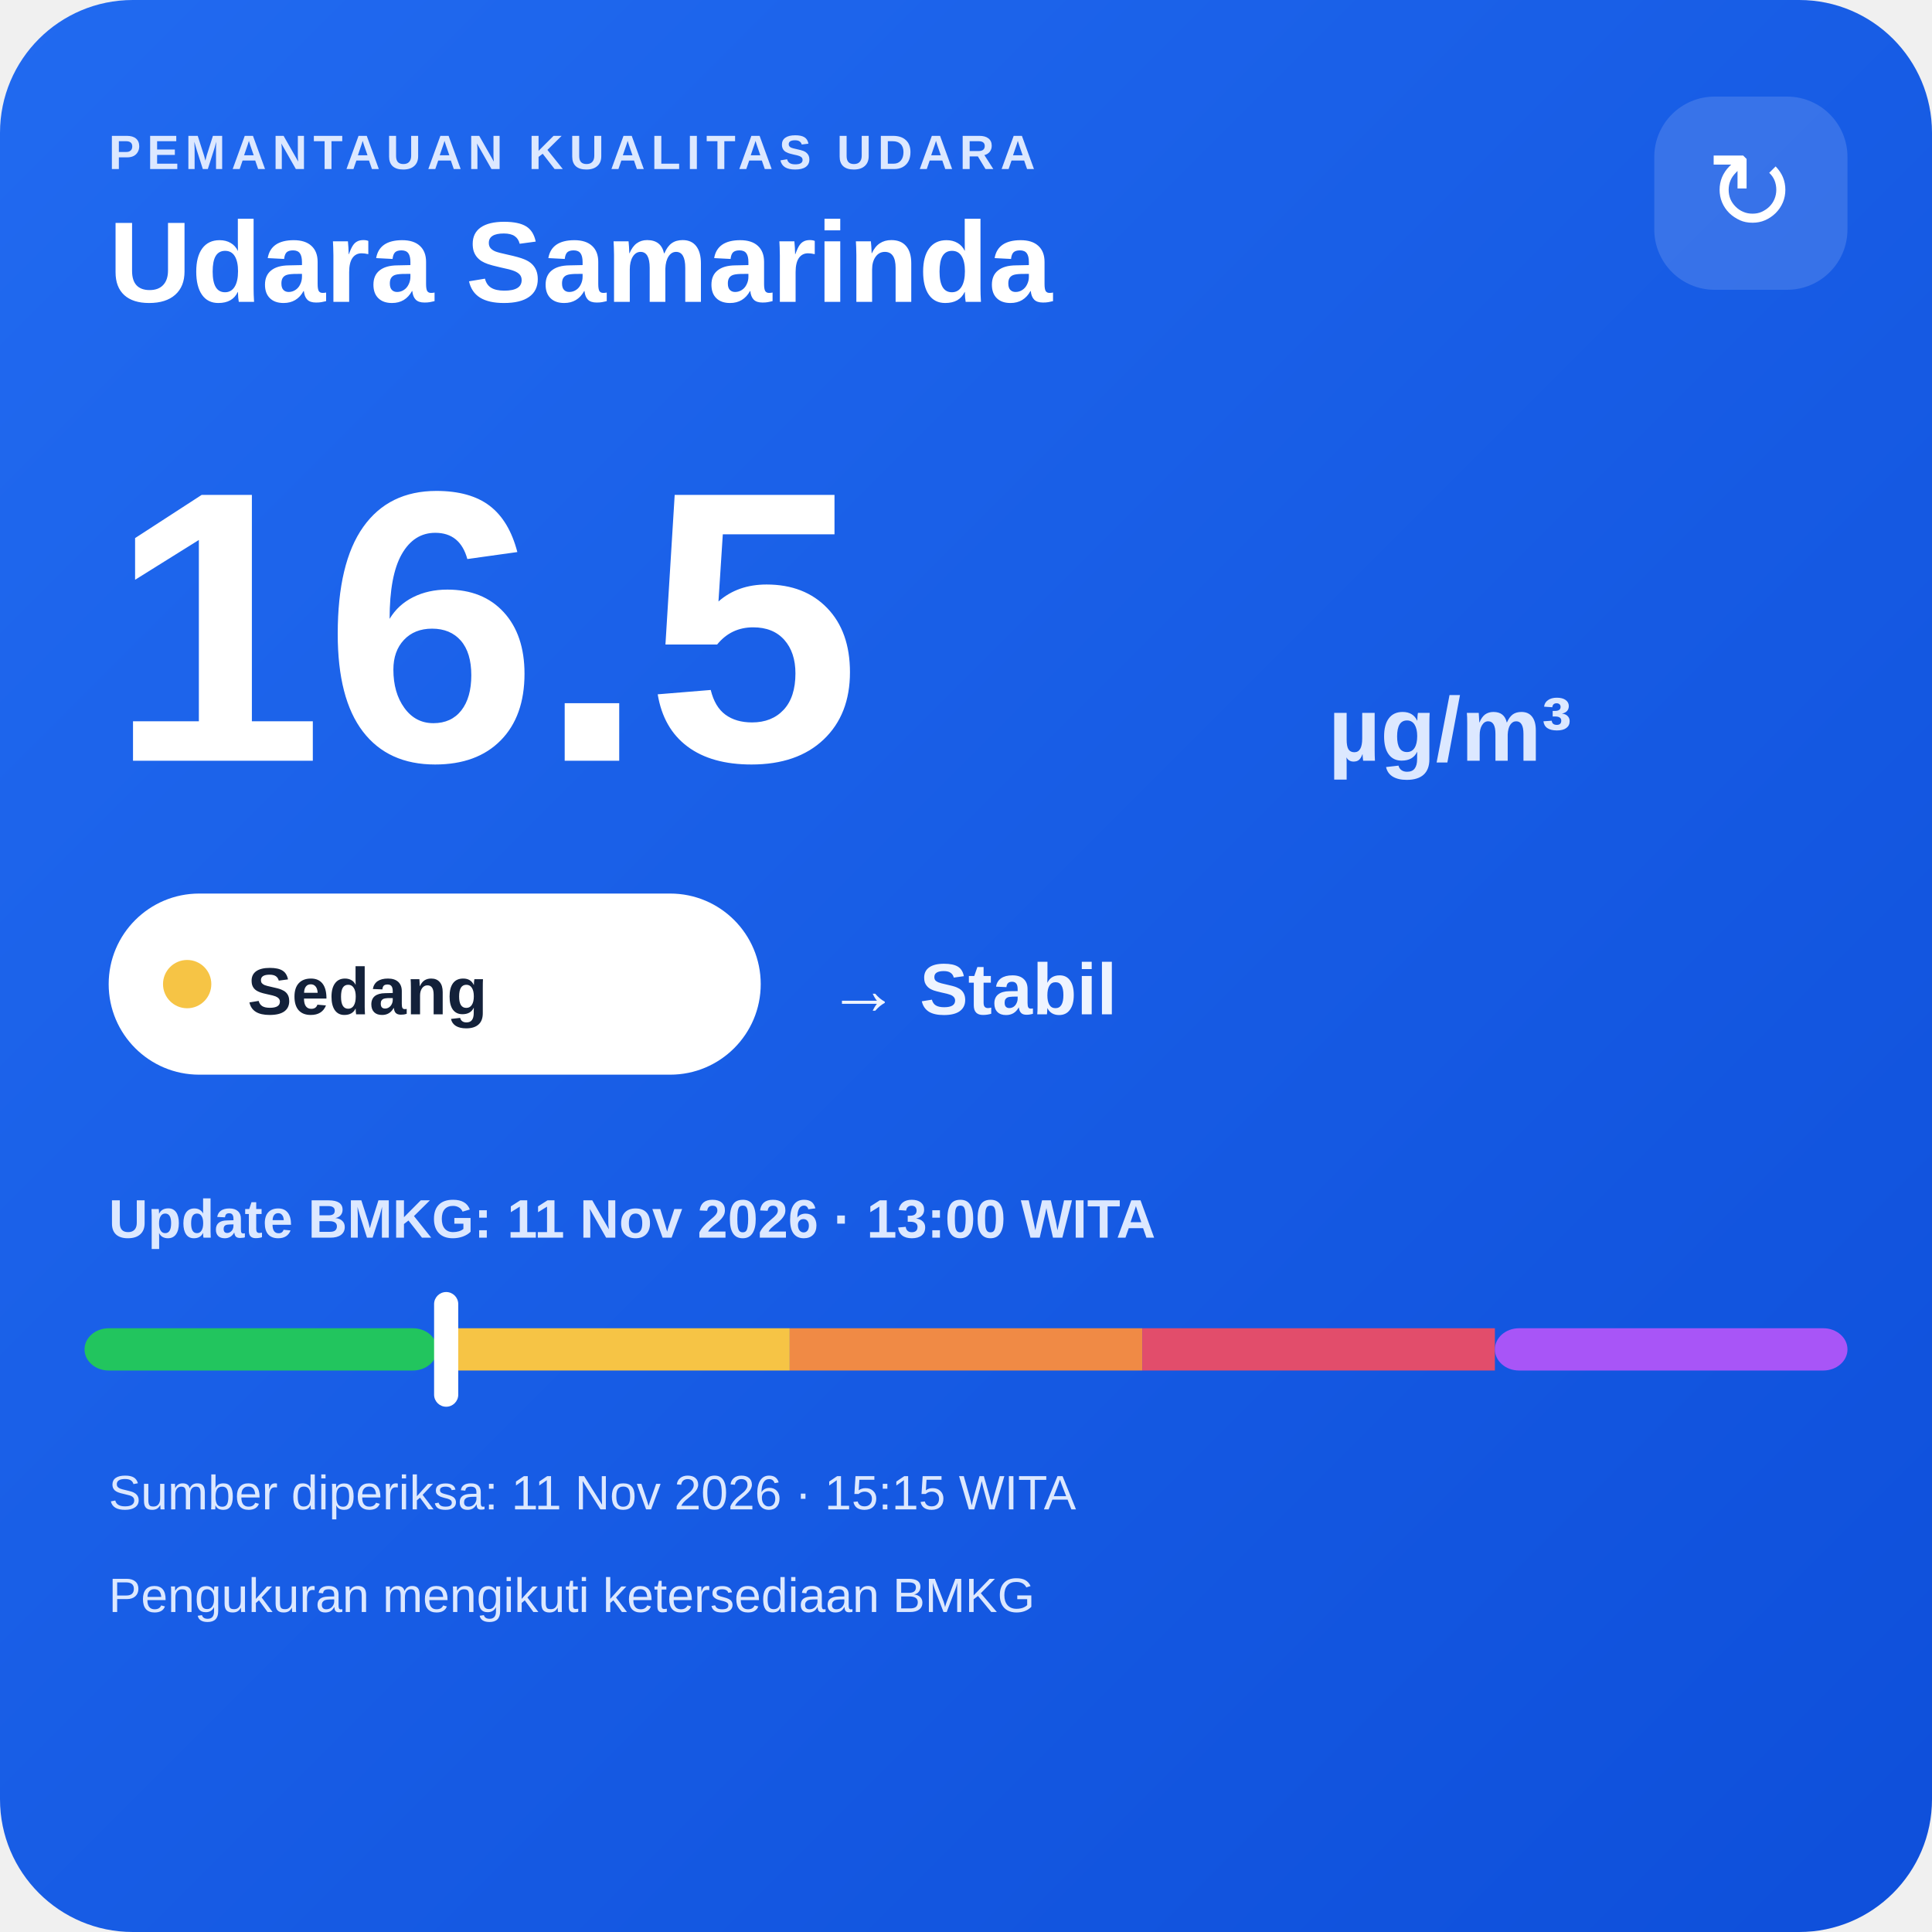
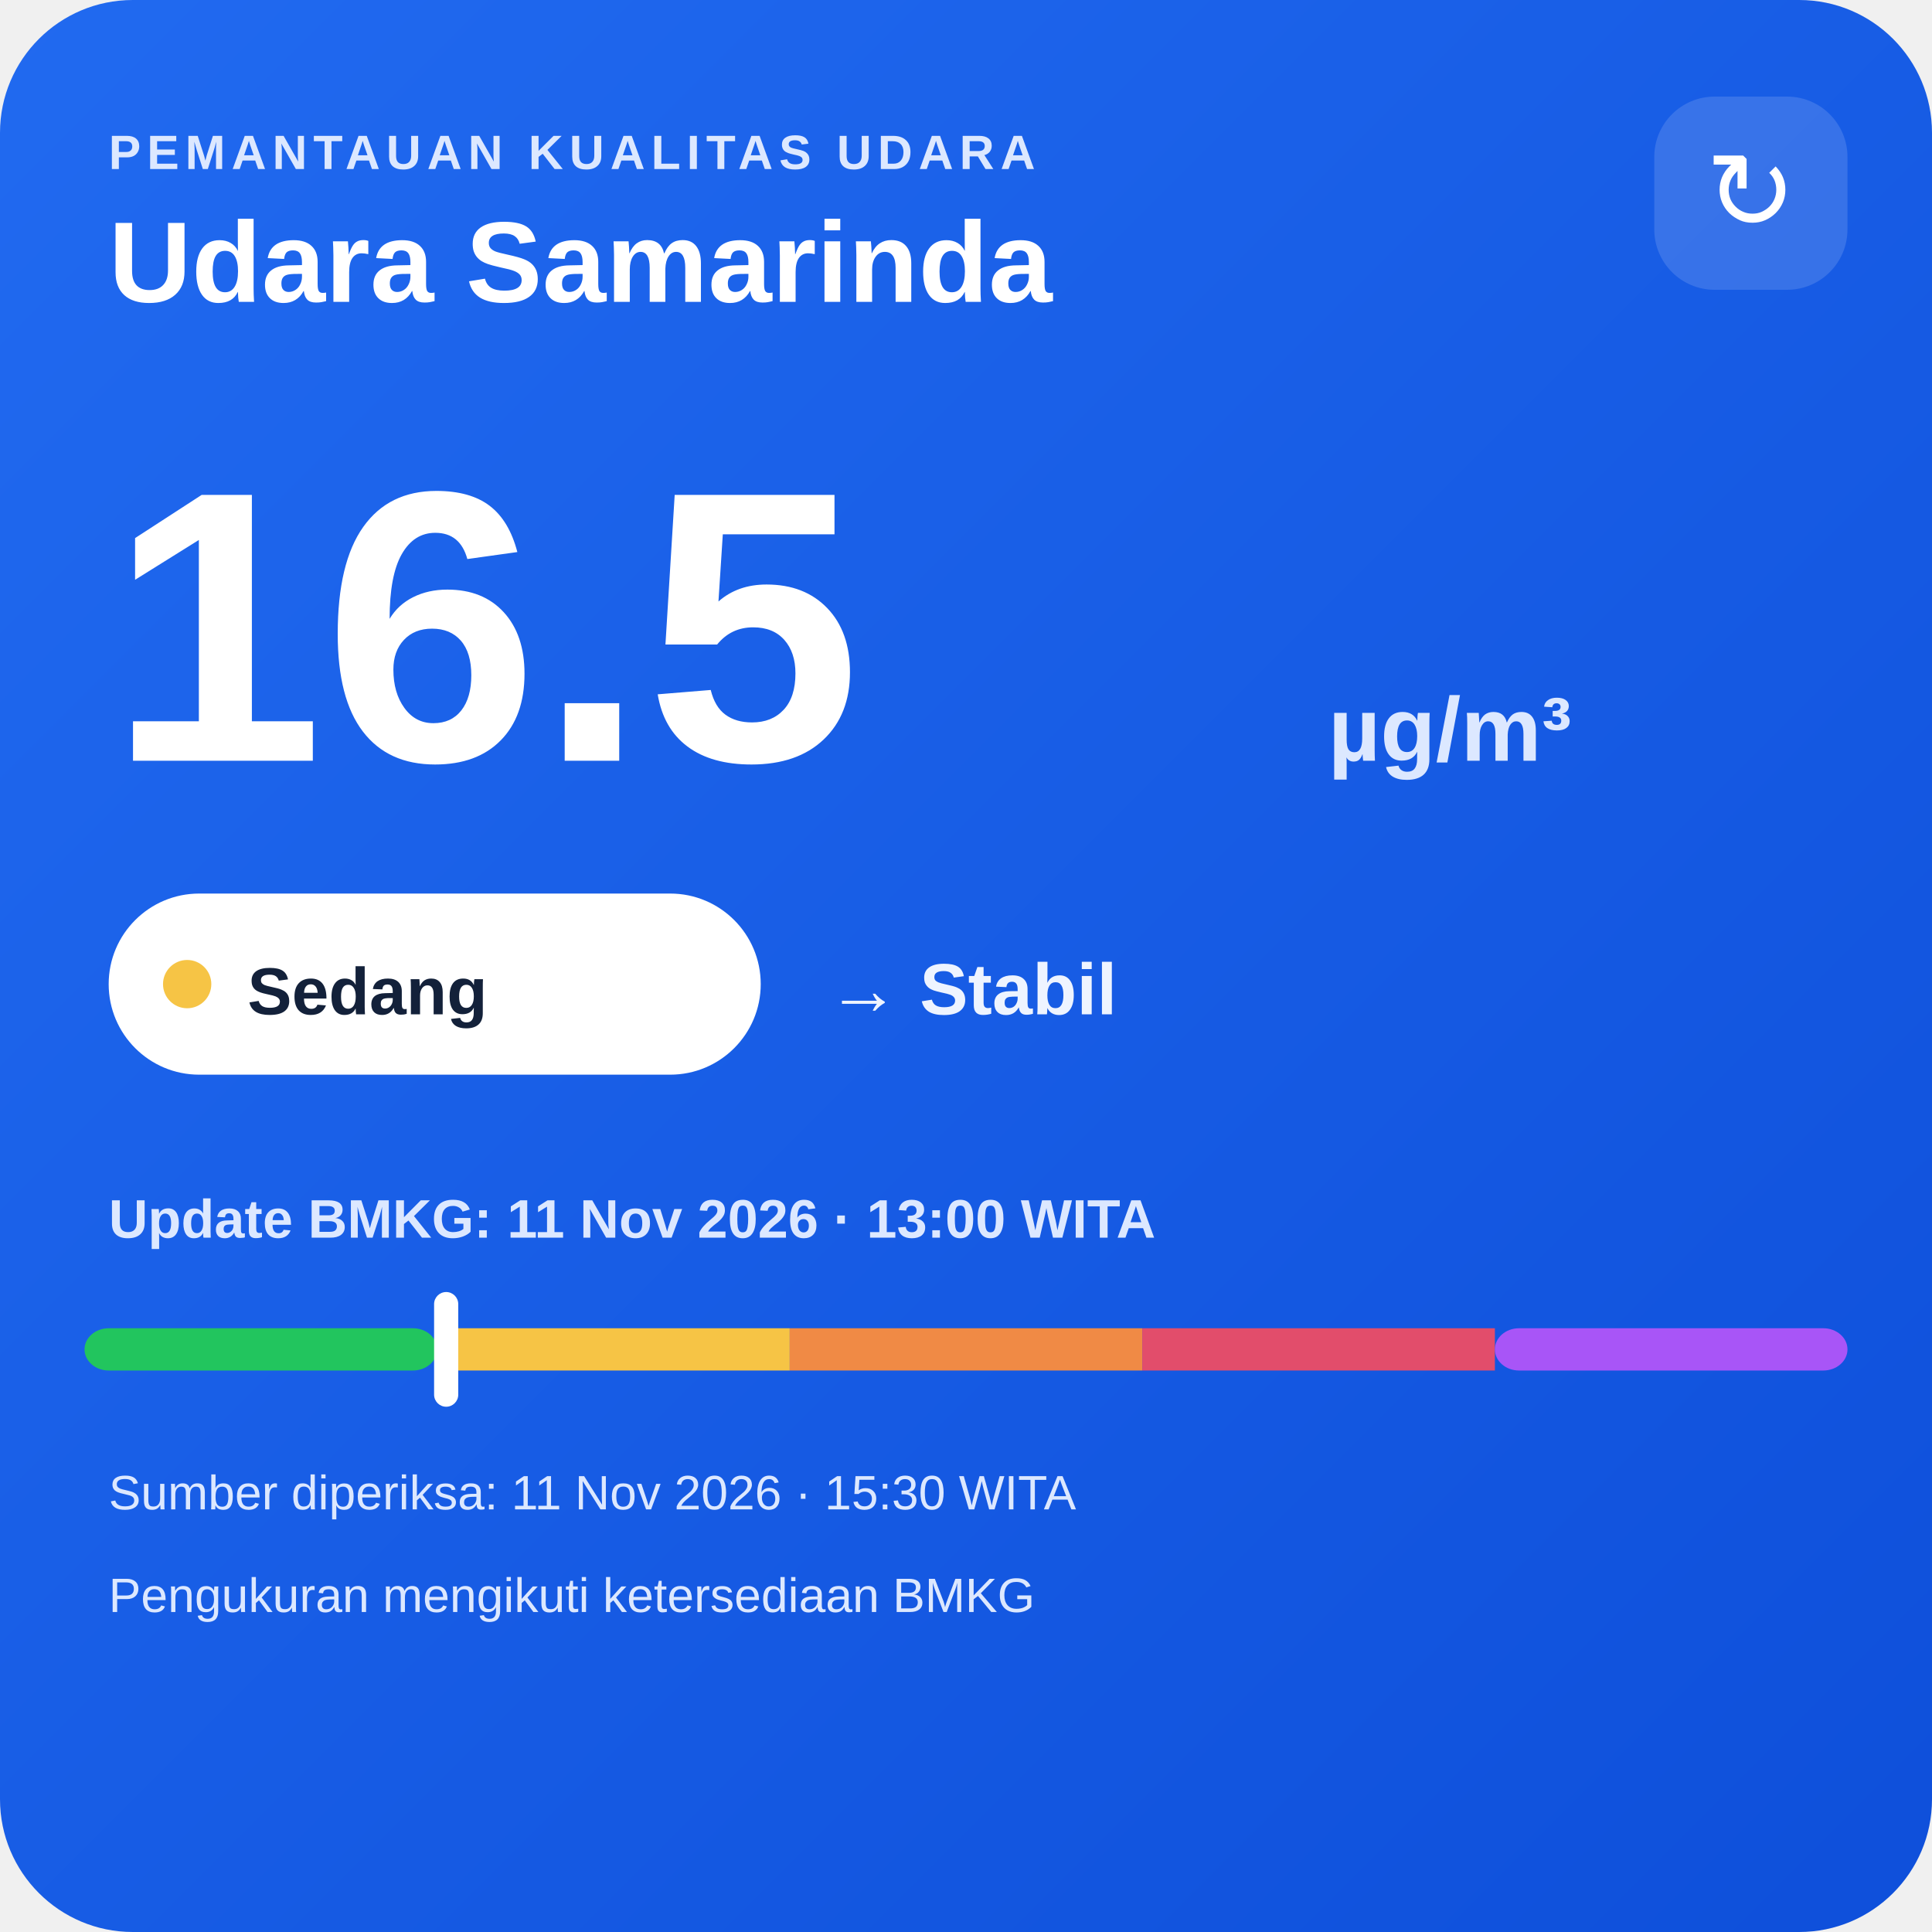
<svg xmlns="http://www.w3.org/2000/svg" width="320" height="320" viewBox="0 0 320 320">
  <defs>
    <linearGradient id="bg" x1="0" y1="0" x2="1" y2="1">
      <stop offset="0" stop-color="#216af0" />
      <stop offset="1" stop-color="#0e4fda" />
    </linearGradient>
  </defs>
  <rect width="320" height="320" rx="22" fill="url(#bg)" />
  <text x="18" y="28" fill="#dce8ff" font-family="Arial,sans-serif" font-size="8" font-weight="700" letter-spacing="1">PEMANTAUAN KUALITAS UDARA</text>
  <text x="18" y="50" fill="#ffffff" font-family="Arial,sans-serif" font-size="19" font-weight="700">Udara Samarinda</text>
  <rect x="274" y="16" width="32" height="32" rx="10" fill="#ffffff" fill-opacity=".14" />
  <text x="290" y="38" text-anchor="middle" fill="#ffffff" font-family="Arial,sans-serif" font-size="18">↻</text>
  <text x="18" y="126" fill="#ffffff" font-family="Arial,sans-serif" font-size="64" font-weight="800">16.5</text>
  <text x="220" y="126" fill="#dce8ff" font-family="Arial,sans-serif" font-size="15" font-weight="700">µg/m³</text>
  <rect x="18" y="148" width="108" height="30" rx="15" fill="#ffffff" />
  <circle cx="31" cy="163" r="4" fill="#f6c445" />
  <text x="41" y="168" fill="#13213a" font-family="Arial,sans-serif" font-size="11" font-weight="700">Sedang</text>
  <text x="137" y="168" fill="#eef4ff" font-family="Arial,sans-serif" font-size="12" font-weight="700">→ Stabil</text>
  <text x="18" y="205" fill="#dce8ff" font-family="Arial,sans-serif" font-size="9" font-weight="700">Update BMKG: 11 Nov 2026 · 13:00 WITA</text>
  <rect x="14" y="220" width="58.4" height="7" rx="4" fill="#22c55e" />
  <rect x="72.4" y="220" width="58.4" height="7" fill="#f6c445" />
  <rect x="130.8" y="220" width="58.4" height="7" fill="#f08a45" />
  <rect x="189.2" y="220" width="58.4" height="7" fill="#e24d6b" />
  <rect x="247.6" y="220" width="58.4" height="7" rx="4" fill="#a855f7" />
  <rect x="71.9" y="214" width="4" height="19" rx="2" fill="#ffffff" />
-   <text x="18" y="250" fill="#dce8ff" font-family="Arial,sans-serif" font-size="8">Sumber diperiksa: 11 Nov 2026 · 15:15 WITA</text>
+   <text x="18" y="250" fill="#dce8ff" font-family="Arial,sans-serif" font-size="8">Sumber diperiksa: 11 Nov 2026 · 15:30 WITA</text>
  <text x="18" y="267" fill="#dce8ff" font-family="Arial,sans-serif" font-size="8">Pengukuran mengikuti ketersediaan BMKG</text>
</svg>
